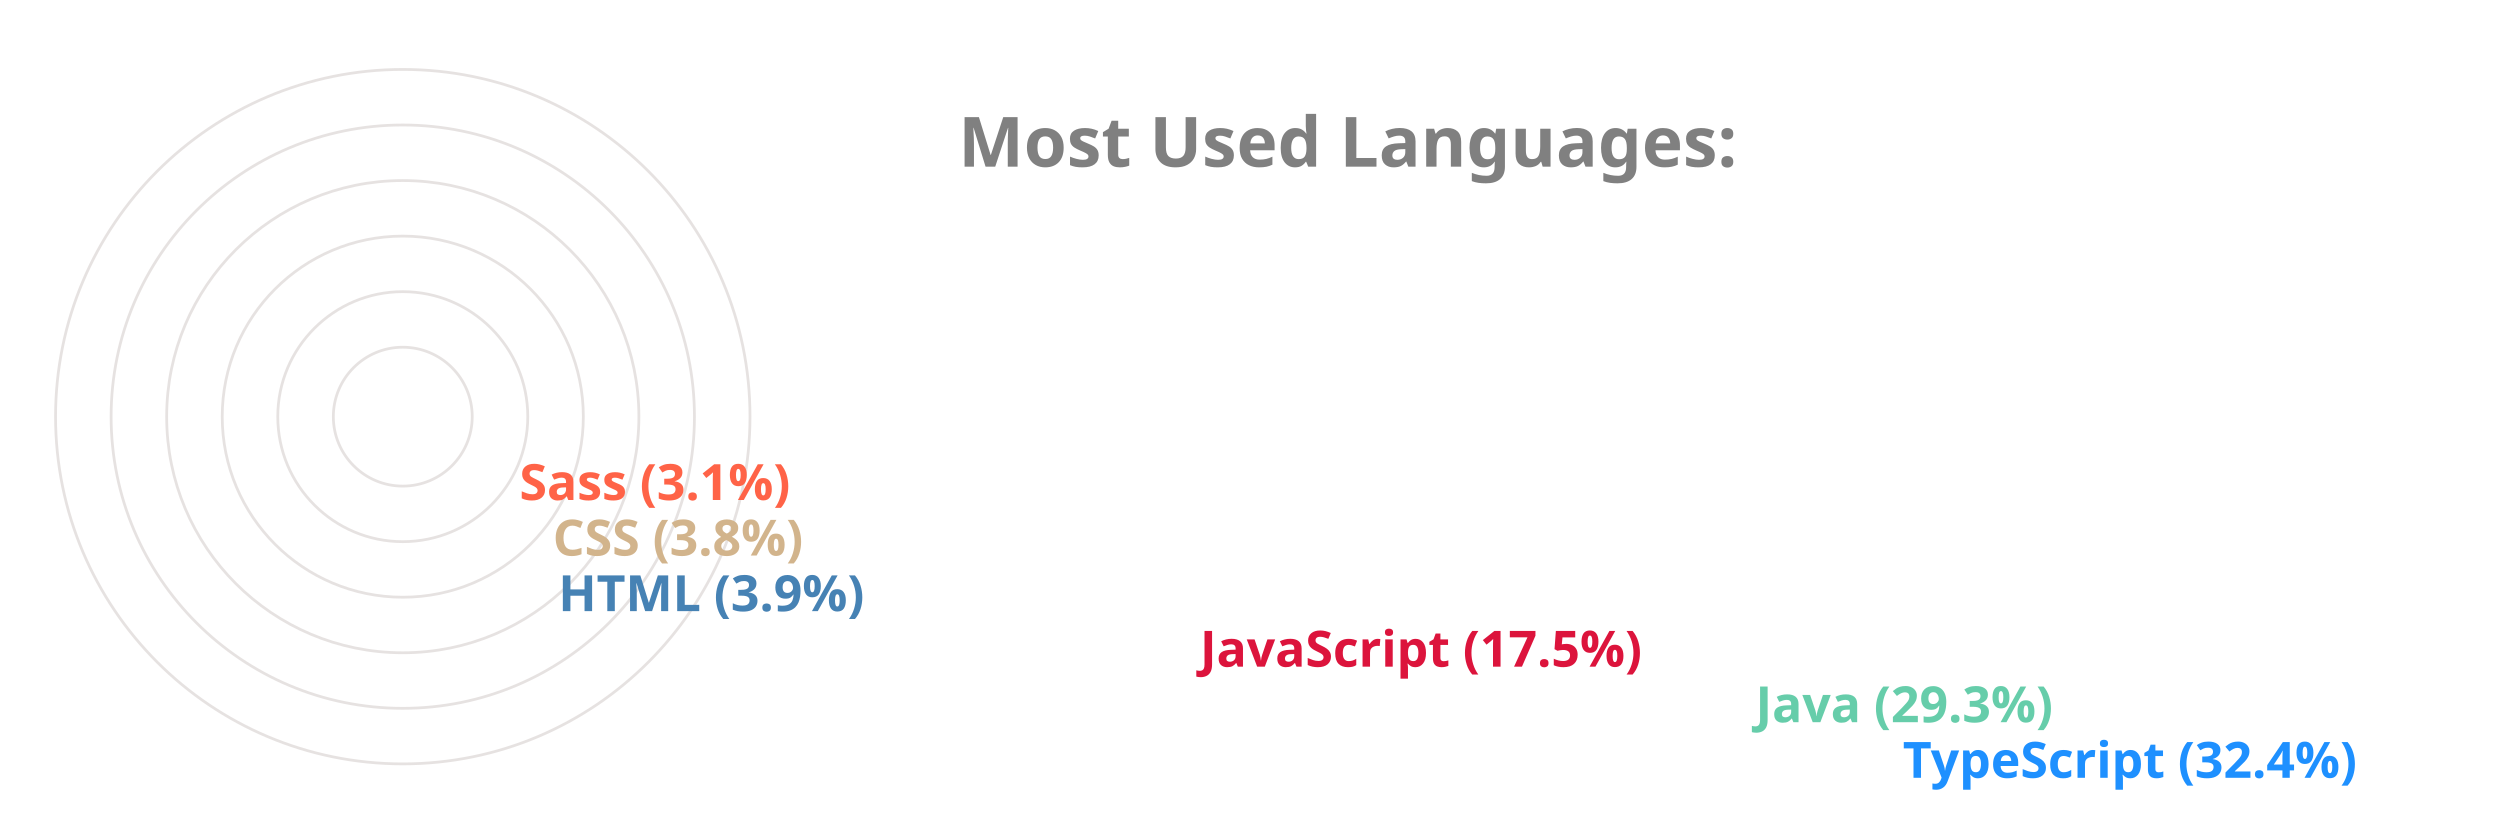
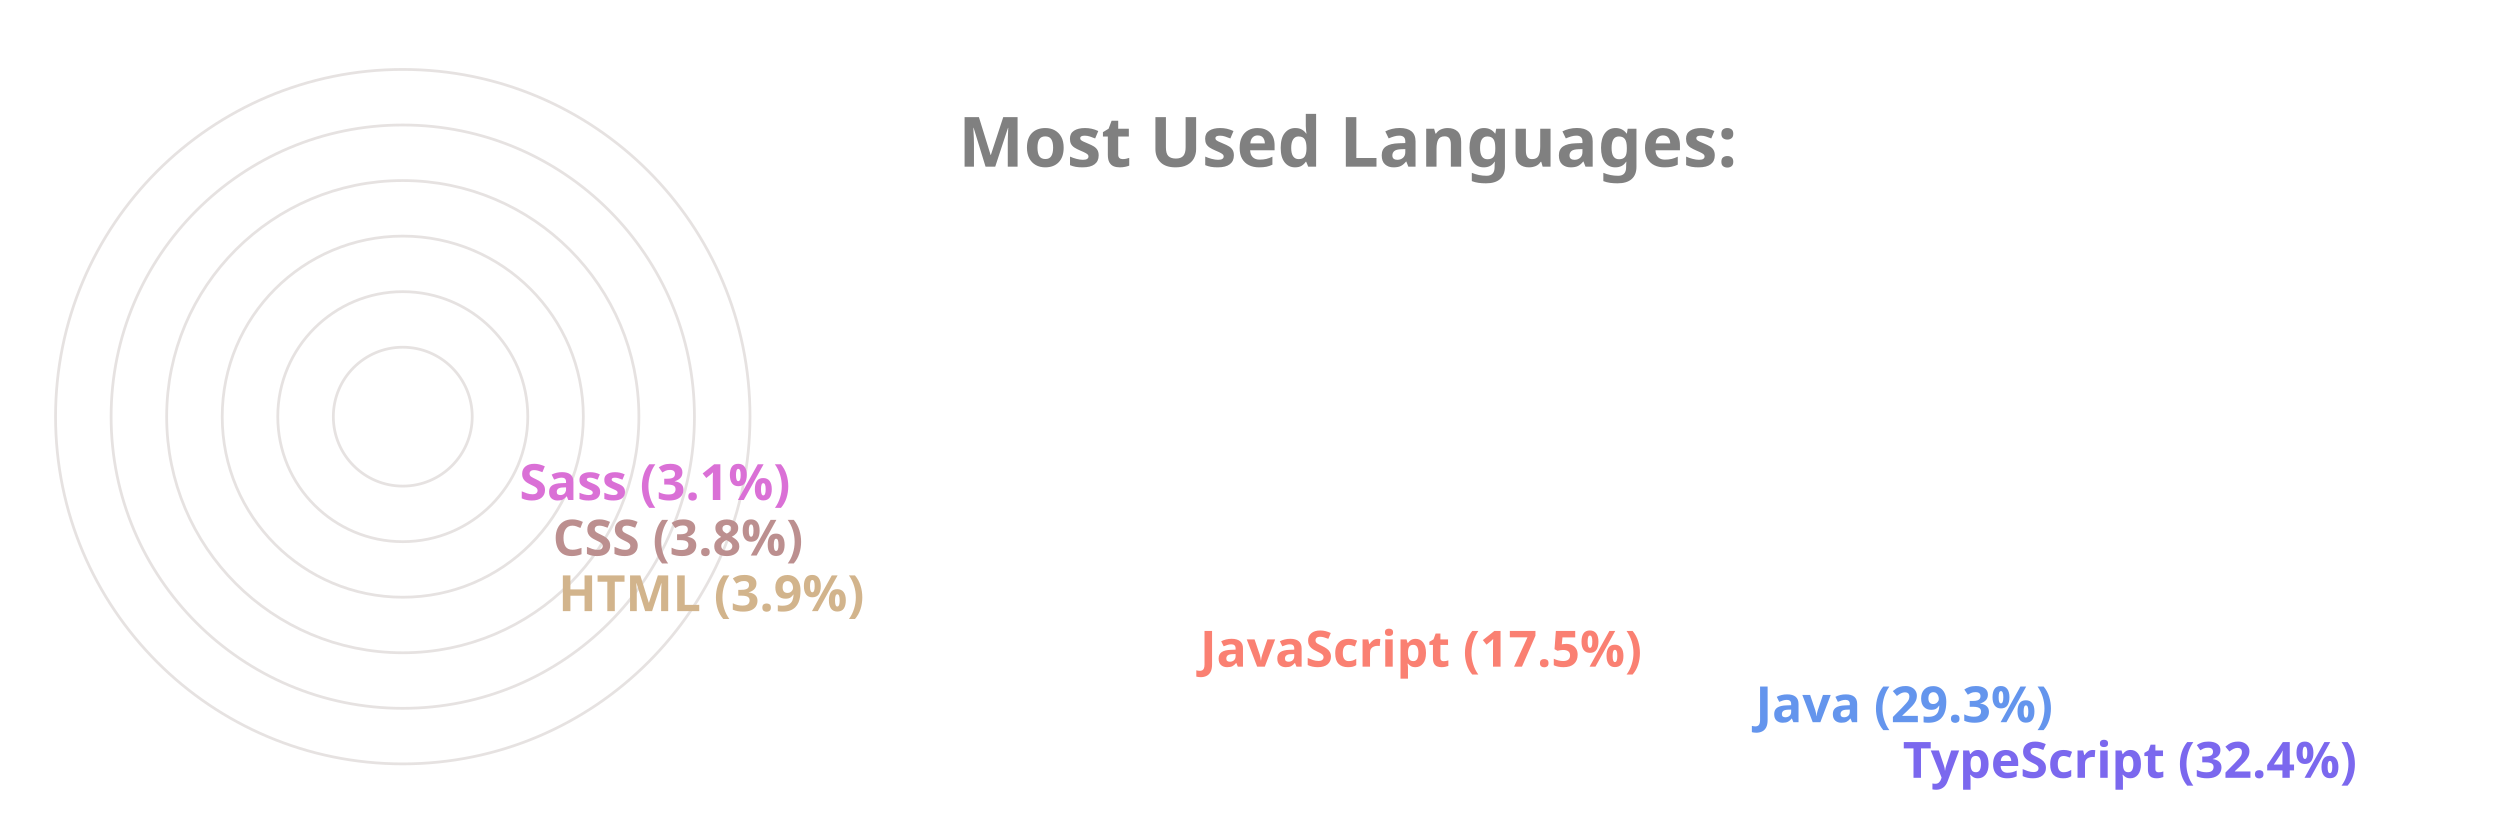
<svg xmlns="http://www.w3.org/2000/svg" viewBox="0 0 650 300" height="200px" width="600px">
  <style>
		.label {
			font: bold 25px sans-serif;
			color: #404040;
			-webkit-text-stroke: 1px white;
	  	}
		.name {
			font: bold 18px sans-serif;
			color: #404040;
	  	}

		.line {
			stroke-dasharray: 1000;
			stroke-dashoffset: 1000;
			animation: dash 3.5s ease-in-out forwards;	
			animation-iteration-count: infinite;
			animation-direction: alternate-reverse;
		}

		.path {
			stroke-dasharray: 1000;
			stroke-dashoffset: 1000;
			animation: dash 3.5s ease-in-out forwards;	
			animation-iteration-count: infinite;
			animation-direction: alternate-reverse;
		}
		  
		@keyframes dash {
			to {
				stroke-dashoffset: 0;
			}
		}

	</style>
  <g stroke="#E6E2E1" fill="none" stroke-width="1">
    <circle cx="20" cy="150" r="125" />
    <circle cx="20" cy="150" r="105" />
    <circle cx="20" cy="150" r="85" />
    <circle cx="20" cy="150" r="65" />
    <circle cx="20" cy="150" r="45" />
    <circle cx="20" cy="150" r="25" />
  </g>
  <g fill="none" stroke-width="20" class="line">
-     <line x2="550" y2="275" x1="20" y1="275" stroke="DodgerBlue" />
-     <line x2="497" y2="255" x1="20" y1="255" stroke="MediumAquaMarine" />
-     <line x2="297" y2="235" x1="20" y1="235" stroke="Crimson" />
-     <line x2="66" y2="215" x1="20" y1="215" stroke="SteelBlue" />
-     <line x2="64" y2="195" x1="20" y1="195" stroke="Tan" />
-     <line x2="52" y2="175" x1="20" y1="175" stroke="Tomato" />
+     <line x2="550" y2="275" x1="20" y1="275" stroke="MediumSlateBlue" />
+     <line x2="497" y2="255" x1="20" y1="255" stroke="CornflowerBlue" />
+     <line x2="297" y2="235" x1="20" y1="235" stroke="Salmon" />
+     <line x2="66" y2="215" x1="20" y1="215" stroke="Tan" />
+     <line x2="64" y2="195" x1="20" y1="195" stroke="RosyBrown" />
+     <line x2="52" y2="175" x1="20" y1="175" stroke="Orchid" />
  </g>
  <g fill="none" stroke-width="20" stroke-linecap="round" class="path">
-     <path d="M 20 275 A 125 125 45 0 1 -86 83" stroke="DodgerBlue" />
-     <path d="M 20 255 A 105 105 45 0 1 -71 99" stroke="MediumAquaMarine" />
-     <path d="M 20 235 A 85 85 45 0 1 -60 123" stroke="Crimson" />
-     <path d="M 20 215 A 65 65 45 0 1 -44 145" stroke="SteelBlue" />
-     <path d="M 20 195 A 45 45 45 0 1 -24 146" stroke="Tan" />
-     <path d="M 20 175 A 25 25 45 0 1 -4 148" stroke="Tomato" />
+     <path d="M 20 275 A 125 125 45 0 1 -86 83" stroke="MediumSlateBlue" />
+     <path d="M 20 255 A 105 105 45 0 1 -71 99" stroke="CornflowerBlue" />
+     <path d="M 20 235 A 85 85 45 0 1 -60 123" stroke="Salmon" />
+     <path d="M 20 215 A 65 65 45 0 1 -44 145" stroke="Tan" />
+     <path d="M 20 195 A 45 45 45 0 1 -24 146" stroke="RosyBrown" />
+     <path d="M 20 175 A 25 25 45 0 1 -4 148" stroke="Orchid" />
  </g>
  <g class="name">
-     <text x="560" y="280" fill="DodgerBlue">TypeScript (32.4%)</text>
-     <text x="507" y="260" fill="MediumAquaMarine">Java (29.3%)</text>
-     <text x="307" y="240" fill="Crimson">JavaScript (17.5%)</text>
-     <text x="76" y="220" fill="SteelBlue">HTML (3.9%)</text>
-     <text x="74" y="200" fill="Tan">CSS (3.8%)</text>
-     <text x="62" y="180" fill="Tomato">Sass (3.1%)</text>
+     <text x="560" y="280" fill="MediumSlateBlue">TypeScript (32.4%)</text>
+     <text x="507" y="260" fill="CornflowerBlue">Java (29.3%)</text>
+     <text x="307" y="240" fill="Salmon">JavaScript (17.5%)</text>
+     <text x="76" y="220" fill="Tan">HTML (3.9%)</text>
+     <text x="74" y="200" fill="RosyBrown">CSS (3.8%)</text>
+     <text x="62" y="180" fill="Orchid">Sass (3.1%)</text>
  </g>
  <g class="label">
    <text x="220" y="60" fill="grey">Most Used Languages:</text>
  </g>
</svg>
